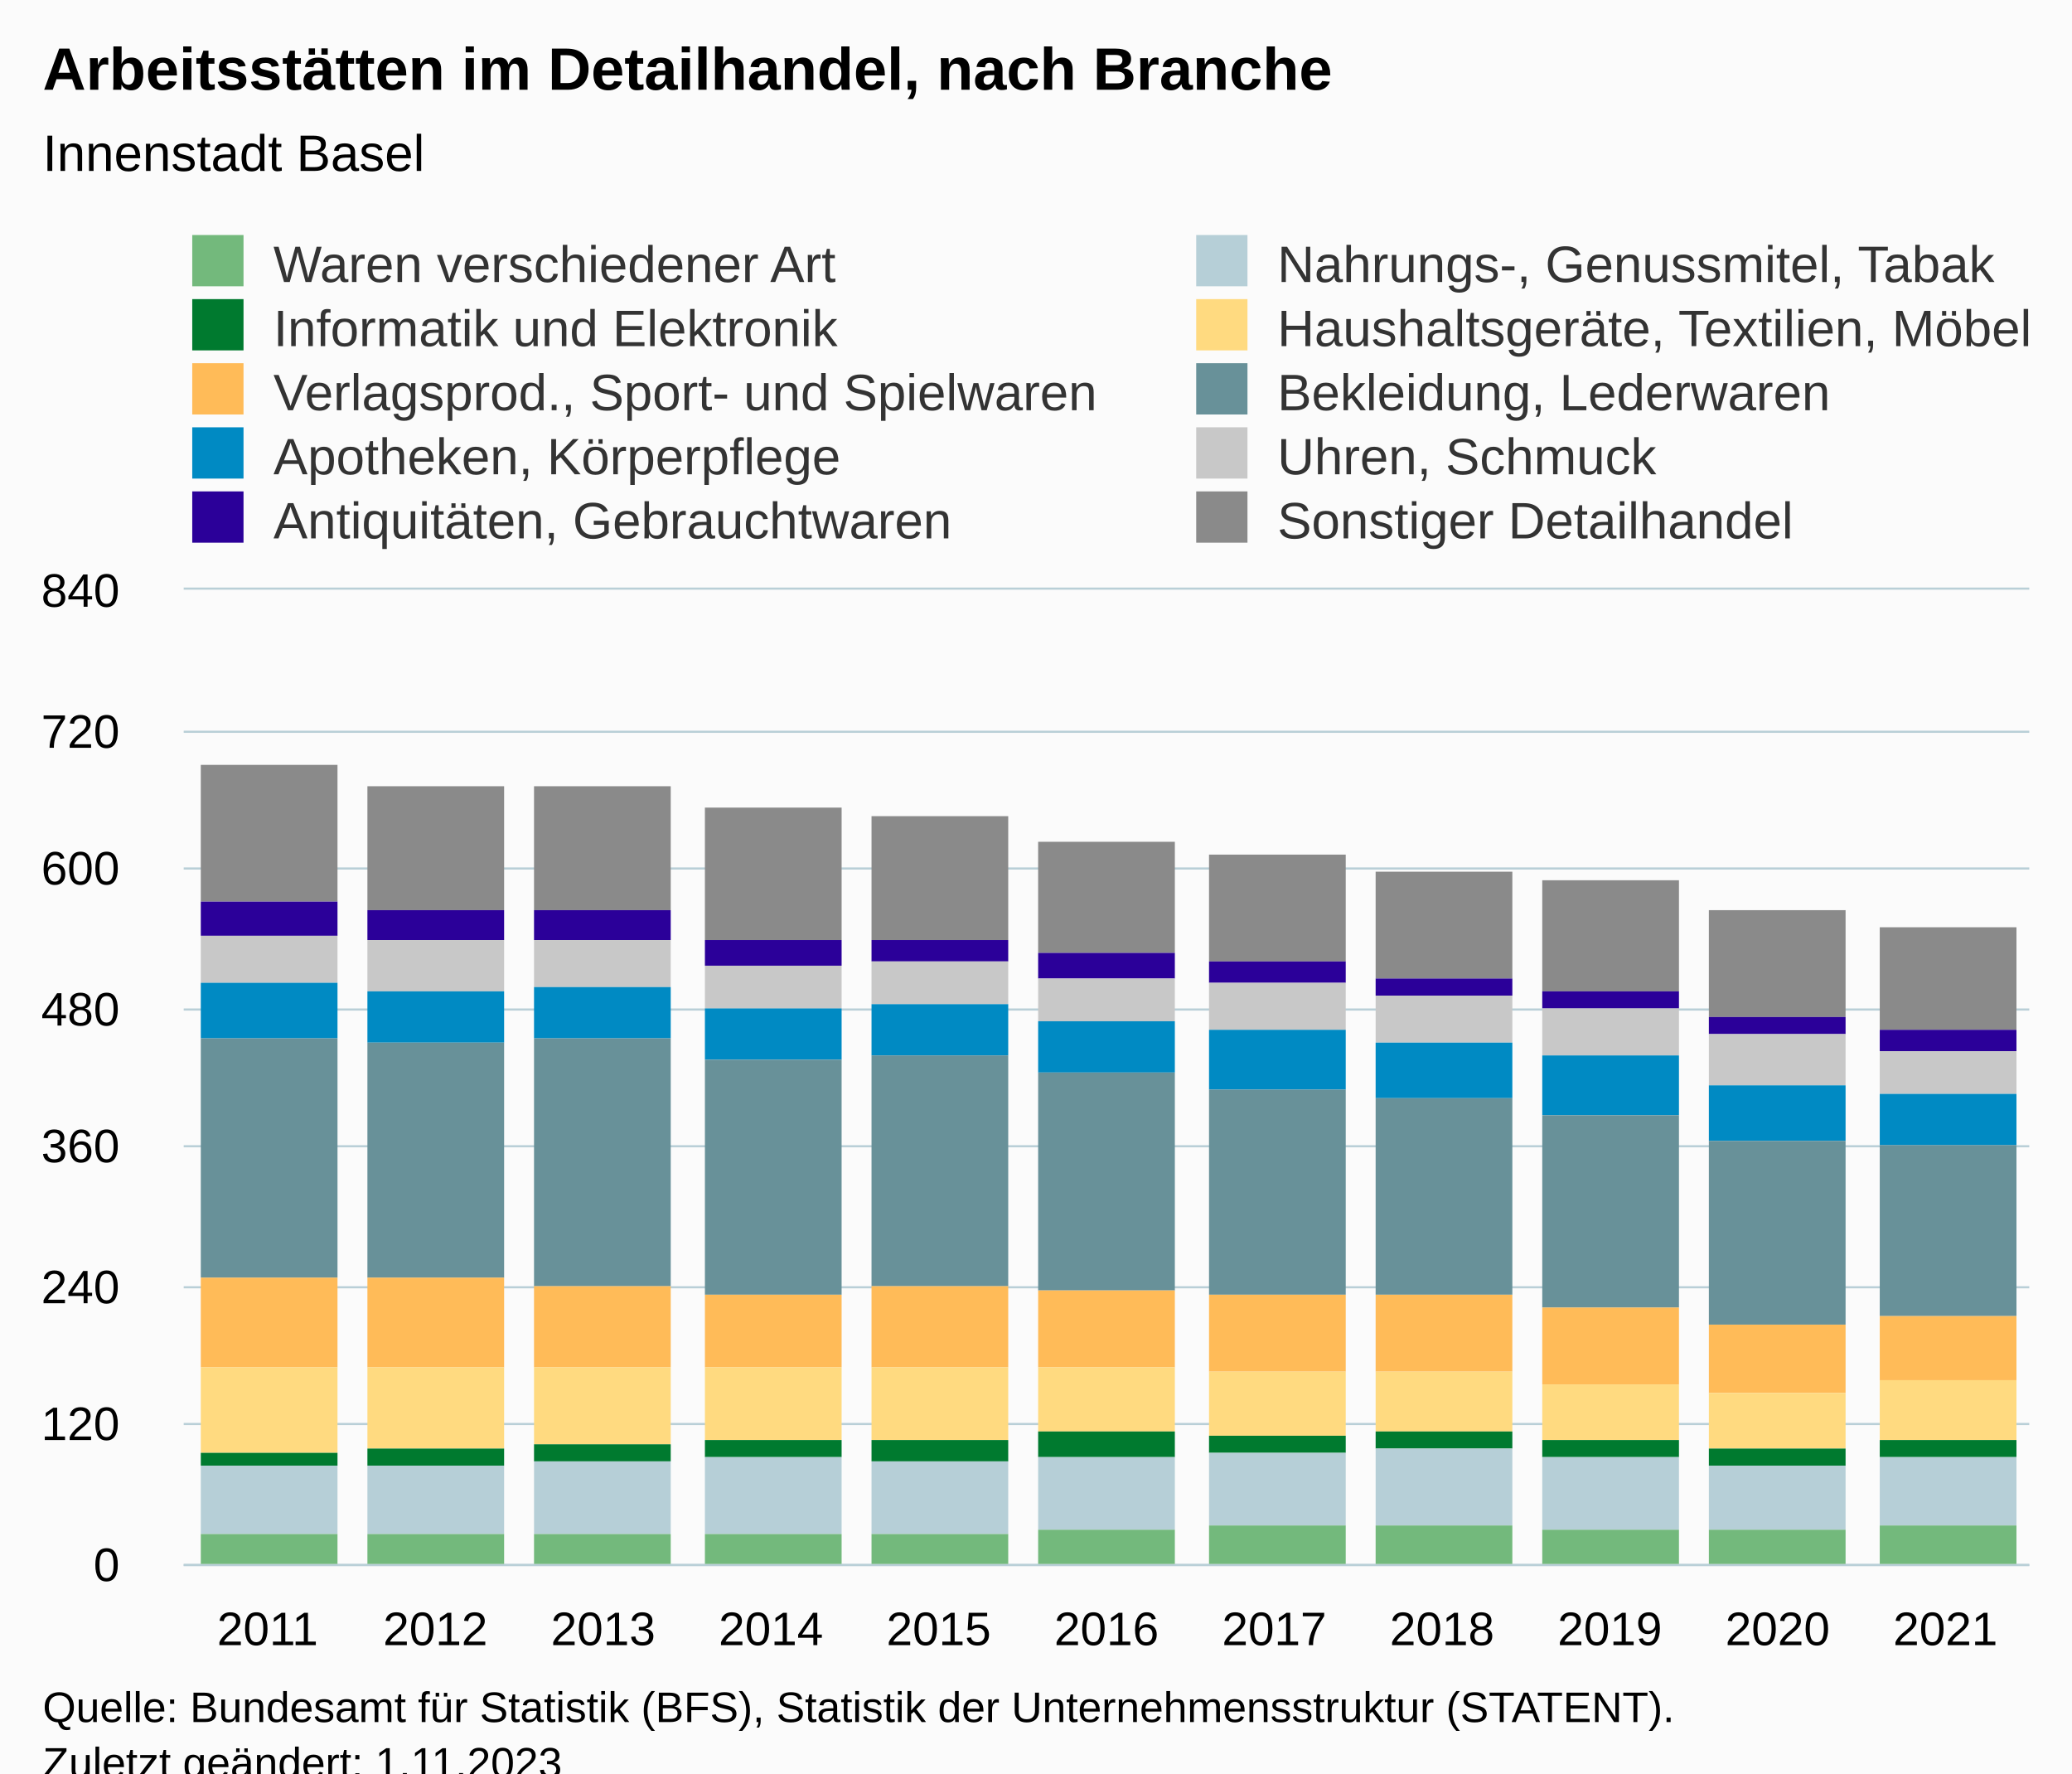
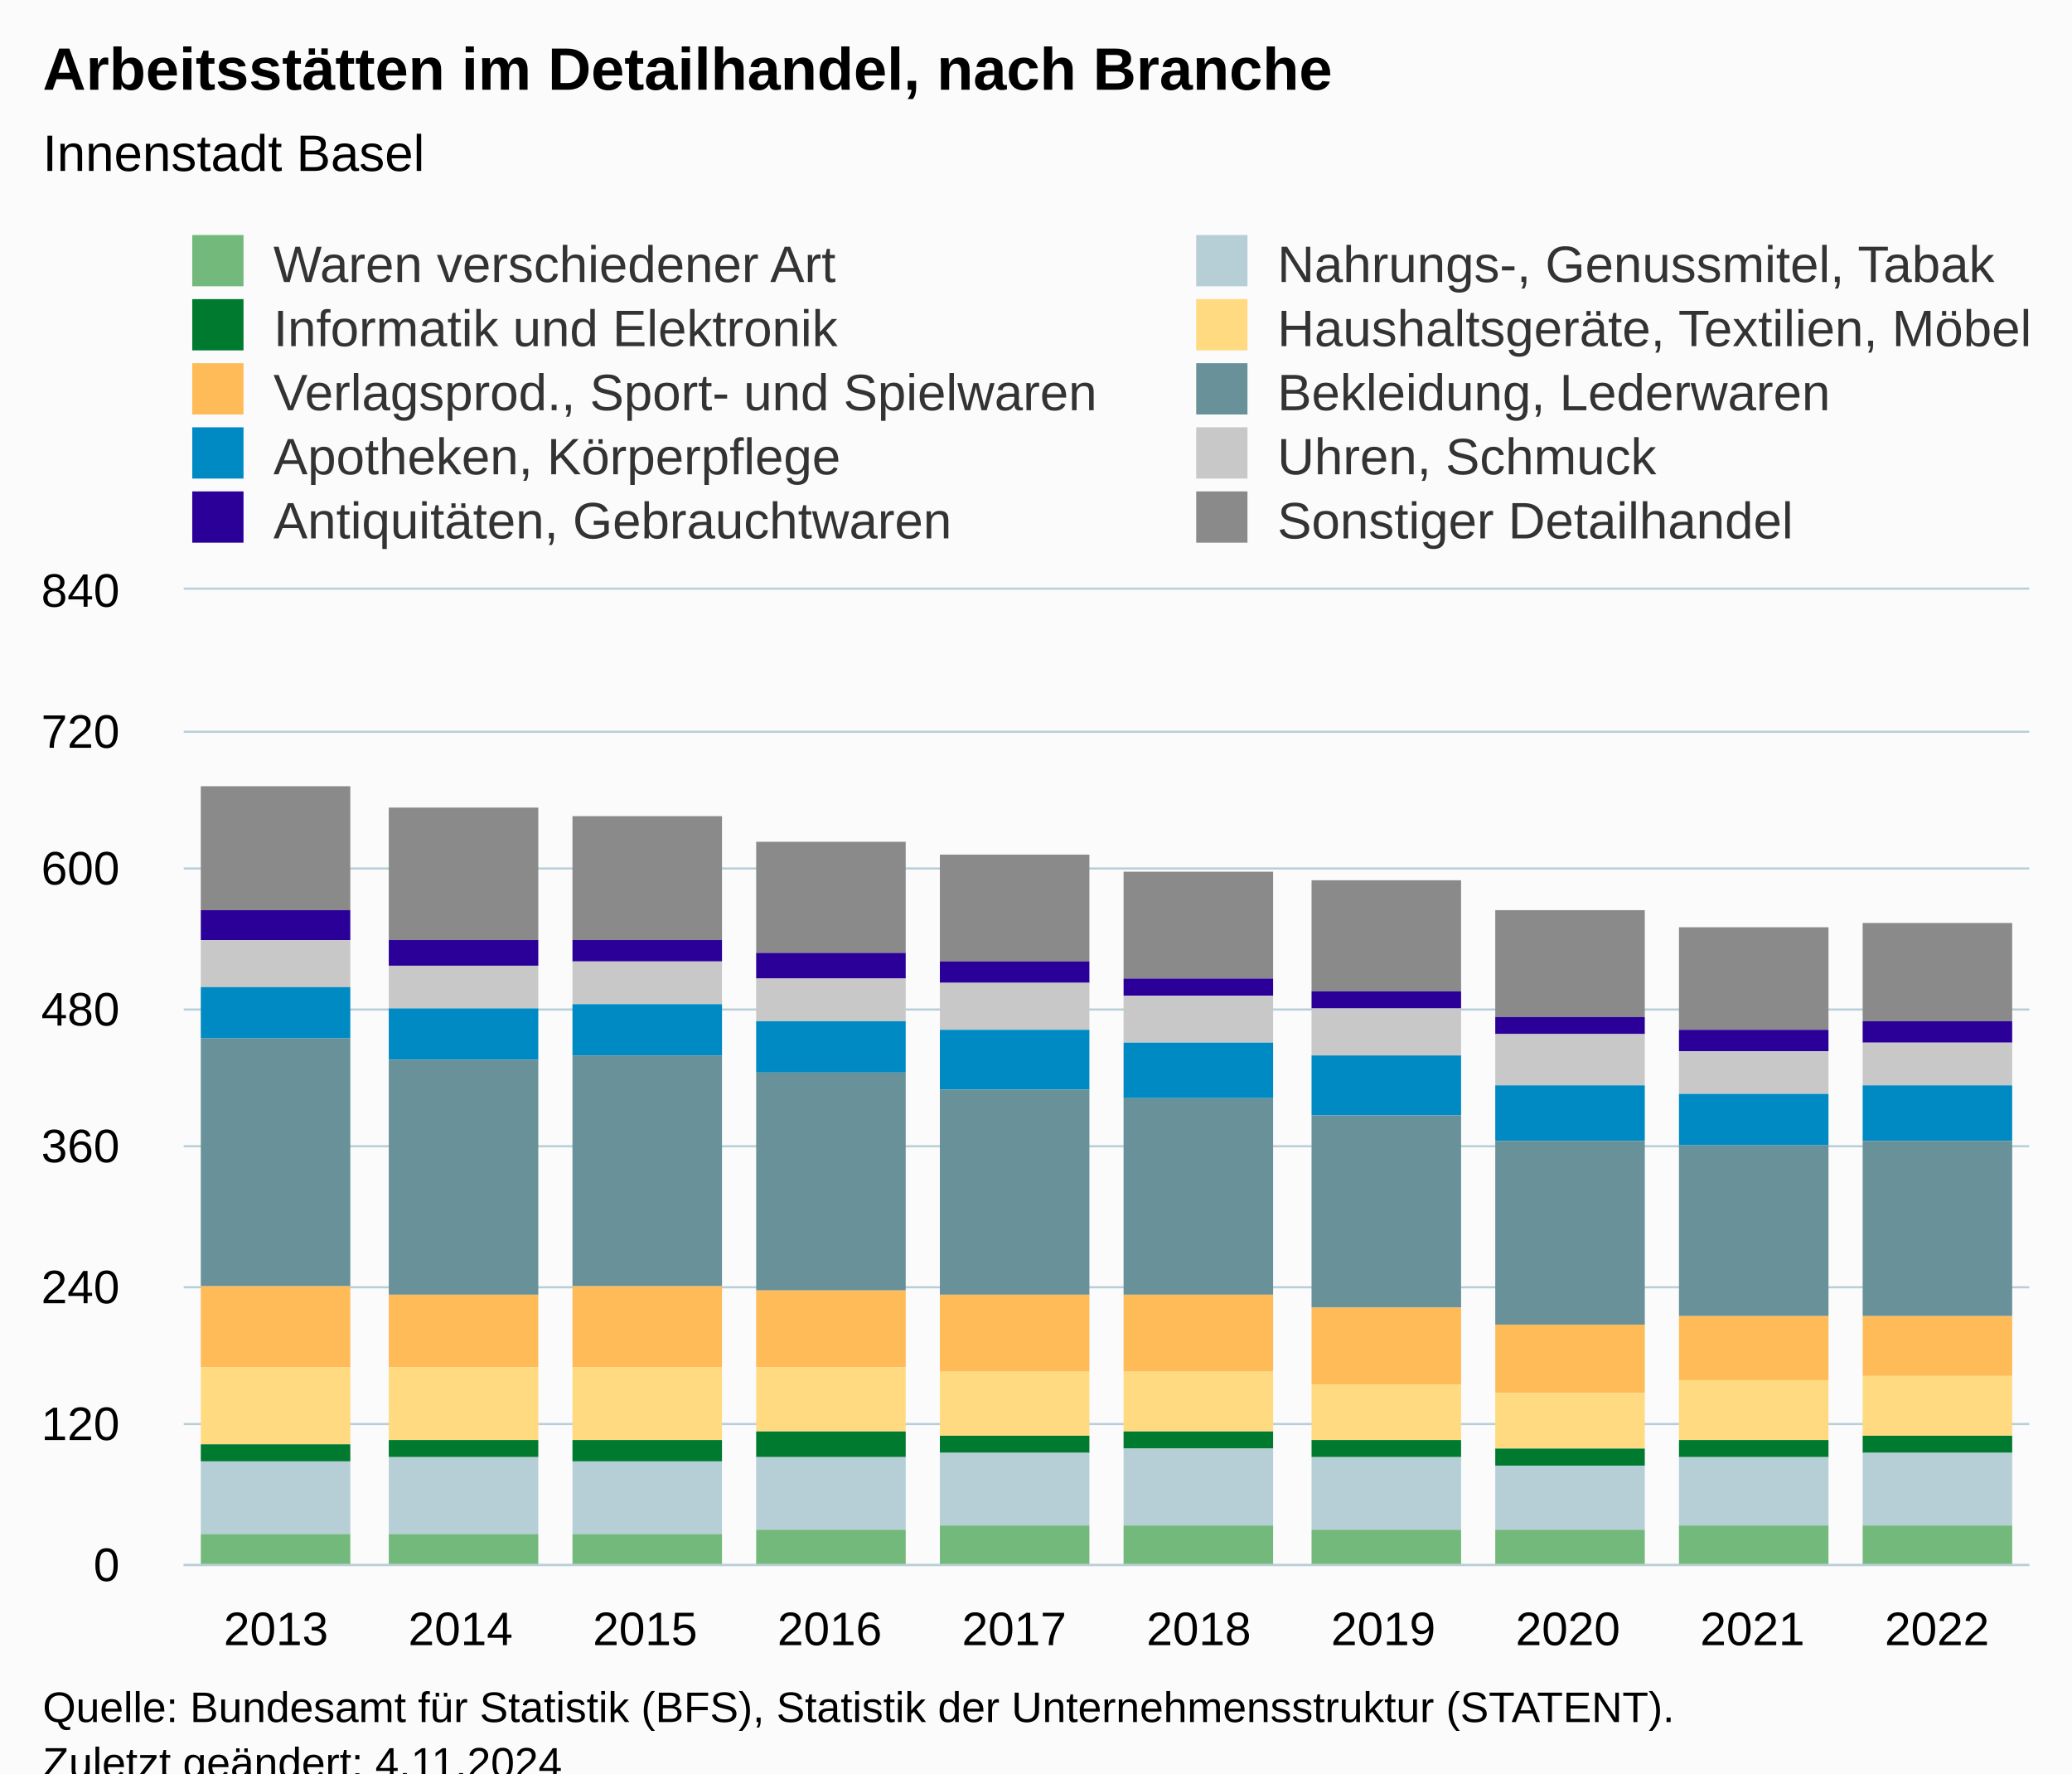
<svg xmlns="http://www.w3.org/2000/svg" version="1.1" class="highcharts-root" style="font-family:Arial;font-size:12px;" viewBox="0 0 485 415">
  <defs>
-     <clipPath id="highcharts-kdskl8y-117-">
+     <clipPath id="highcharts-s8k6xgd-107-">
      <rect x="0" y="0" width="432" height="228" fill="none" />
    </clipPath>
-     <clipPath id="highcharts-kdskl8y-129-">
+     <clipPath id="highcharts-s8k6xgd-118-">
      <rect x="0" y="0" width="432" height="228" fill="none" />
    </clipPath>
-     <clipPath id="highcharts-kdskl8y-229-">
+     <clipPath id="highcharts-s8k6xgd-209-">
      <rect x="43" y="138" width="432" height="228" fill="none" />
    </clipPath>
  </defs>
  <rect fill="#fbfbfb" class="highcharts-background" x="0" y="0" width="485" height="428" rx="0" ry="0" />
  <rect fill="none" class="highcharts-plot-background" x="43" y="138" width="432" height="228" />
  <g class="highcharts-pane-group" data-z-index="0" />
  <g class="highcharts-grid highcharts-xaxis-grid" data-z-index="1">
-     <path fill="none" data-z-index="1" class="highcharts-grid-line" d="M 81.5 138 L 81.5 366" opacity="1" />
-     <path fill="none" data-z-index="1" class="highcharts-grid-line" d="M 121.5 138 L 121.5 366" opacity="1" />
-     <path fill="none" data-z-index="1" class="highcharts-grid-line" d="M 160.5 138 L 160.5 366" opacity="1" />
-     <path fill="none" data-z-index="1" class="highcharts-grid-line" d="M 199.5 138 L 199.5 366" opacity="1" />
-     <path fill="none" data-z-index="1" class="highcharts-grid-line" d="M 238.5 138 L 238.5 366" opacity="1" />
-     <path fill="none" data-z-index="1" class="highcharts-grid-line" d="M 278.5 138 L 278.5 366" opacity="1" />
-     <path fill="none" data-z-index="1" class="highcharts-grid-line" d="M 317.5 138 L 317.5 366" opacity="1" />
-     <path fill="none" data-z-index="1" class="highcharts-grid-line" d="M 356.5 138 L 356.5 366" opacity="1" />
-     <path fill="none" data-z-index="1" class="highcharts-grid-line" d="M 395.5 138 L 395.5 366" opacity="1" />
-     <path fill="none" data-z-index="1" class="highcharts-grid-line" d="M 435.5 138 L 435.5 366" opacity="1" />
+     <path fill="none" data-z-index="1" class="highcharts-grid-line" d="M 85.5 138 L 85.5 366" opacity="1" />
+     <path fill="none" data-z-index="1" class="highcharts-grid-line" d="M 128.5 138 L 128.5 366" opacity="1" />
+     <path fill="none" data-z-index="1" class="highcharts-grid-line" d="M 172.5 138 L 172.5 366" opacity="1" />
+     <path fill="none" data-z-index="1" class="highcharts-grid-line" d="M 215.5 138 L 215.5 366" opacity="1" />
+     <path fill="none" data-z-index="1" class="highcharts-grid-line" d="M 258.5 138 L 258.5 366" opacity="1" />
+     <path fill="none" data-z-index="1" class="highcharts-grid-line" d="M 301.5 138 L 301.5 366" opacity="1" />
+     <path fill="none" data-z-index="1" class="highcharts-grid-line" d="M 344.5 138 L 344.5 366" opacity="1" />
+     <path fill="none" data-z-index="1" class="highcharts-grid-line" d="M 388.5 138 L 388.5 366" opacity="1" />
+     <path fill="none" data-z-index="1" class="highcharts-grid-line" d="M 431.5 138 L 431.5 366" opacity="1" />
    <path fill="none" data-z-index="1" class="highcharts-grid-line" d="M 474.5 138 L 474.5 366" opacity="1" />
    <path fill="none" data-z-index="1" class="highcharts-grid-line" d="M 42.5 138 L 42.5 366" opacity="1" />
  </g>
  <g class="highcharts-grid highcharts-yaxis-grid" data-z-index="1">
    <path fill="none" stroke="#B9CFD7" stroke-width="0.5" data-z-index="1" class="highcharts-grid-line" d="M 43 366.25 L 475 366.25" opacity="1" />
    <path fill="none" stroke="#B9CFD7" stroke-width="0.5" data-z-index="1" class="highcharts-grid-line" d="M 43 333.25 L 475 333.25" opacity="1" />
    <path fill="none" stroke="#B9CFD7" stroke-width="0.5" data-z-index="1" class="highcharts-grid-line" d="M 43 301.25 L 475 301.25" opacity="1" />
    <path fill="none" stroke="#B9CFD7" stroke-width="0.5" data-z-index="1" class="highcharts-grid-line" d="M 43 268.25 L 475 268.25" opacity="1" />
    <path fill="none" stroke="#B9CFD7" stroke-width="0.5" data-z-index="1" class="highcharts-grid-line" d="M 43 236.25 L 475 236.25" opacity="1" />
    <path fill="none" stroke="#B9CFD7" stroke-width="0.5" data-z-index="1" class="highcharts-grid-line" d="M 43 203.25 L 475 203.25" opacity="1" />
    <path fill="none" stroke="#B9CFD7" stroke-width="0.5" data-z-index="1" class="highcharts-grid-line" d="M 43 171.25 L 475 171.25" opacity="1" />
    <path fill="none" stroke="#B9CFD7" stroke-width="0.5" data-z-index="1" class="highcharts-grid-line" d="M 43 137.75 L 475 137.75" opacity="1" />
  </g>
  <rect fill="none" class="highcharts-plot-border" data-z-index="1" x="43" y="138" width="432" height="228" />
  <g class="highcharts-axis highcharts-xaxis" data-z-index="2">
    <path fill="none" class="highcharts-axis-line" stroke="#B9CFD7" stroke-width="0.5" data-z-index="7" d="M 43 366.25 L 475 366.25" />
  </g>
  <g class="highcharts-axis highcharts-yaxis" data-z-index="2">
    <path fill="none" class="highcharts-axis-line" data-z-index="7" d="M 43 138 L 43 366" />
  </g>
  <g class="highcharts-series-group" data-z-index="3">
-     <g class="highcharts-series highcharts-series-0 highcharts-column-series" data-z-index="0.1" opacity="1" transform="translate(43,138) scale(1 1)" clip-path="url(#highcharts-kdskl8y-129-)">
-       <rect x="4" y="41" width="32" height="32" fill="#8A8A8A" opacity="1" class="highcharts-point" />
-       <rect x="43" y="46" width="32" height="29" fill="#8A8A8A" opacity="1" class="highcharts-point" />
-       <rect x="82" y="46" width="32" height="29" fill="#8A8A8A" opacity="1" class="highcharts-point" />
-       <rect x="122" y="51" width="32" height="31" fill="#8A8A8A" opacity="1" class="highcharts-point" />
-       <rect x="161" y="53" width="32" height="29" fill="#8A8A8A" opacity="1" class="highcharts-point" />
-       <rect x="200" y="59" width="32" height="26" fill="#8A8A8A" opacity="1" class="highcharts-point" />
-       <rect x="240" y="62" width="32" height="25" fill="#8A8A8A" opacity="1" class="highcharts-point" />
-       <rect x="279" y="66" width="32" height="25" fill="#8A8A8A" opacity="1" class="highcharts-point" />
-       <rect x="318" y="68" width="32" height="26" fill="#8A8A8A" opacity="1" class="highcharts-point" />
-       <rect x="357" y="75" width="32" height="25" fill="#8A8A8A" opacity="1" class="highcharts-point" />
-       <rect x="397" y="79" width="32" height="24" fill="#8A8A8A" opacity="1" class="highcharts-point" />
+     <g class="highcharts-series highcharts-series-0 highcharts-column-series" data-z-index="0.1" opacity="1" transform="translate(43,138) scale(1 1)" clip-path="url(#highcharts-s8k6xgd-118-)">
+       <rect x="4" y="46" width="35" height="29" fill="#8A8A8A" opacity="1" class="highcharts-point" />
+       <rect x="48" y="51" width="35" height="31" fill="#8A8A8A" opacity="1" class="highcharts-point" />
+       <rect x="91" y="53" width="35" height="29" fill="#8A8A8A" opacity="1" class="highcharts-point" />
+       <rect x="134" y="59" width="35" height="26" fill="#8A8A8A" opacity="1" class="highcharts-point" />
+       <rect x="177" y="62" width="35" height="25" fill="#8A8A8A" opacity="1" class="highcharts-point" />
+       <rect x="220" y="66" width="35" height="25" fill="#8A8A8A" opacity="1" class="highcharts-point" />
+       <rect x="264" y="68" width="35" height="26" fill="#8A8A8A" opacity="1" class="highcharts-point" />
+       <rect x="307" y="75" width="35" height="25" fill="#8A8A8A" opacity="1" class="highcharts-point" />
+       <rect x="350" y="79" width="35" height="24" fill="#8A8A8A" opacity="1" class="highcharts-point" />
+       <rect x="393" y="78" width="35" height="23" fill="#8A8A8A" opacity="1" class="highcharts-point" />
    </g>
    <g class="highcharts-markers highcharts-series-0 highcharts-column-series" data-z-index="0.1" opacity="1" transform="translate(43,138) scale(1 1)" clip-path="none" />
-     <g class="highcharts-series highcharts-series-1 highcharts-column-series" data-z-index="0.1" opacity="1" transform="translate(43,138) scale(1 1)" clip-path="url(#highcharts-kdskl8y-129-)">
-       <rect x="4" y="73" width="32" height="8" fill="#2B0099" opacity="1" class="highcharts-point" />
-       <rect x="43" y="75" width="32" height="7" fill="#2B0099" opacity="1" class="highcharts-point" />
-       <rect x="82" y="75" width="32" height="7" fill="#2B0099" opacity="1" class="highcharts-point" />
-       <rect x="122" y="82" width="32" height="6" fill="#2B0099" opacity="1" class="highcharts-point" />
-       <rect x="161" y="82" width="32" height="5" fill="#2B0099" opacity="1" class="highcharts-point" />
-       <rect x="200" y="85" width="32" height="6" fill="#2B0099" opacity="1" class="highcharts-point" />
-       <rect x="240" y="87" width="32" height="5" fill="#2B0099" opacity="1" class="highcharts-point" />
-       <rect x="279" y="91" width="32" height="4" fill="#2B0099" opacity="1" class="highcharts-point" />
-       <rect x="318" y="94" width="32" height="4" fill="#2B0099" opacity="1" class="highcharts-point" />
-       <rect x="357" y="100" width="32" height="4" fill="#2B0099" opacity="1" class="highcharts-point" />
-       <rect x="397" y="103" width="32" height="5" fill="#2B0099" opacity="1" class="highcharts-point" />
+     <g class="highcharts-series highcharts-series-1 highcharts-column-series" data-z-index="0.1" opacity="1" transform="translate(43,138) scale(1 1)" clip-path="url(#highcharts-s8k6xgd-118-)">
+       <rect x="4" y="75" width="35" height="7" fill="#2B0099" opacity="1" class="highcharts-point" />
+       <rect x="48" y="82" width="35" height="6" fill="#2B0099" opacity="1" class="highcharts-point" />
+       <rect x="91" y="82" width="35" height="5" fill="#2B0099" opacity="1" class="highcharts-point" />
+       <rect x="134" y="85" width="35" height="6" fill="#2B0099" opacity="1" class="highcharts-point" />
+       <rect x="177" y="87" width="35" height="5" fill="#2B0099" opacity="1" class="highcharts-point" />
+       <rect x="220" y="91" width="35" height="4" fill="#2B0099" opacity="1" class="highcharts-point" />
+       <rect x="264" y="94" width="35" height="4" fill="#2B0099" opacity="1" class="highcharts-point" />
+       <rect x="307" y="100" width="35" height="4" fill="#2B0099" opacity="1" class="highcharts-point" />
+       <rect x="350" y="103" width="35" height="5" fill="#2B0099" opacity="1" class="highcharts-point" />
+       <rect x="393" y="101" width="35" height="5" fill="#2B0099" opacity="1" class="highcharts-point" />
    </g>
    <g class="highcharts-markers highcharts-series-1 highcharts-column-series" data-z-index="0.1" opacity="1" transform="translate(43,138) scale(1 1)" clip-path="none" />
-     <g class="highcharts-series highcharts-series-2 highcharts-column-series" data-z-index="0.1" opacity="1" transform="translate(43,138) scale(1 1)" clip-path="url(#highcharts-kdskl8y-129-)">
-       <rect x="4" y="81" width="32" height="11" fill="#C8C8C8" opacity="1" class="highcharts-point" />
-       <rect x="43" y="82" width="32" height="12" fill="#C8C8C8" opacity="1" class="highcharts-point" />
-       <rect x="82" y="82" width="32" height="11" fill="#C8C8C8" opacity="1" class="highcharts-point" />
-       <rect x="122" y="88" width="32" height="10" fill="#C8C8C8" opacity="1" class="highcharts-point" />
-       <rect x="161" y="87" width="32" height="10" fill="#C8C8C8" opacity="1" class="highcharts-point" />
-       <rect x="200" y="91" width="32" height="10" fill="#C8C8C8" opacity="1" class="highcharts-point" />
-       <rect x="240" y="92" width="32" height="11" fill="#C8C8C8" opacity="1" class="highcharts-point" />
-       <rect x="279" y="95" width="32" height="11" fill="#C8C8C8" opacity="1" class="highcharts-point" />
-       <rect x="318" y="98" width="32" height="11" fill="#C8C8C8" opacity="1" class="highcharts-point" />
-       <rect x="357" y="104" width="32" height="12" fill="#C8C8C8" opacity="1" class="highcharts-point" />
-       <rect x="397" y="108" width="32" height="10" fill="#C8C8C8" opacity="1" class="highcharts-point" />
+     <g class="highcharts-series highcharts-series-2 highcharts-column-series" data-z-index="0.1" opacity="1" transform="translate(43,138) scale(1 1)" clip-path="url(#highcharts-s8k6xgd-118-)">
+       <rect x="4" y="82" width="35" height="11" fill="#C8C8C8" opacity="1" class="highcharts-point" />
+       <rect x="48" y="88" width="35" height="10" fill="#C8C8C8" opacity="1" class="highcharts-point" />
+       <rect x="91" y="87" width="35" height="10" fill="#C8C8C8" opacity="1" class="highcharts-point" />
+       <rect x="134" y="91" width="35" height="10" fill="#C8C8C8" opacity="1" class="highcharts-point" />
+       <rect x="177" y="92" width="35" height="11" fill="#C8C8C8" opacity="1" class="highcharts-point" />
+       <rect x="220" y="95" width="35" height="11" fill="#C8C8C8" opacity="1" class="highcharts-point" />
+       <rect x="264" y="98" width="35" height="11" fill="#C8C8C8" opacity="1" class="highcharts-point" />
+       <rect x="307" y="104" width="35" height="12" fill="#C8C8C8" opacity="1" class="highcharts-point" />
+       <rect x="350" y="108" width="35" height="10" fill="#C8C8C8" opacity="1" class="highcharts-point" />
+       <rect x="393" y="106" width="35" height="10" fill="#C8C8C8" opacity="1" class="highcharts-point" />
    </g>
    <g class="highcharts-markers highcharts-series-2 highcharts-column-series" data-z-index="0.1" opacity="1" transform="translate(43,138) scale(1 1)" clip-path="none" />
-     <g class="highcharts-series highcharts-series-3 highcharts-column-series" data-z-index="0.1" opacity="1" transform="translate(43,138) scale(1 1)" clip-path="url(#highcharts-kdskl8y-129-)">
-       <rect x="4" y="92" width="32" height="13" fill="#008AC3" opacity="1" class="highcharts-point" />
-       <rect x="43" y="94" width="32" height="12" fill="#008AC3" opacity="1" class="highcharts-point" />
-       <rect x="82" y="93" width="32" height="12" fill="#008AC3" opacity="1" class="highcharts-point" />
-       <rect x="122" y="98" width="32" height="12" fill="#008AC3" opacity="1" class="highcharts-point" />
-       <rect x="161" y="97" width="32" height="12" fill="#008AC3" opacity="1" class="highcharts-point" />
-       <rect x="200" y="101" width="32" height="12" fill="#008AC3" opacity="1" class="highcharts-point" />
-       <rect x="240" y="103" width="32" height="14" fill="#008AC3" opacity="1" class="highcharts-point" />
-       <rect x="279" y="106" width="32" height="13" fill="#008AC3" opacity="1" class="highcharts-point" />
-       <rect x="318" y="109" width="32" height="14" fill="#008AC3" opacity="1" class="highcharts-point" />
-       <rect x="357" y="116" width="32" height="13" fill="#008AC3" opacity="1" class="highcharts-point" />
-       <rect x="397" y="118" width="32" height="12" fill="#008AC3" opacity="1" class="highcharts-point" />
+     <g class="highcharts-series highcharts-series-3 highcharts-column-series" data-z-index="0.1" opacity="1" transform="translate(43,138) scale(1 1)" clip-path="url(#highcharts-s8k6xgd-118-)">
+       <rect x="4" y="93" width="35" height="12" fill="#008AC3" opacity="1" class="highcharts-point" />
+       <rect x="48" y="98" width="35" height="12" fill="#008AC3" opacity="1" class="highcharts-point" />
+       <rect x="91" y="97" width="35" height="12" fill="#008AC3" opacity="1" class="highcharts-point" />
+       <rect x="134" y="101" width="35" height="12" fill="#008AC3" opacity="1" class="highcharts-point" />
+       <rect x="177" y="103" width="35" height="14" fill="#008AC3" opacity="1" class="highcharts-point" />
+       <rect x="220" y="106" width="35" height="13" fill="#008AC3" opacity="1" class="highcharts-point" />
+       <rect x="264" y="109" width="35" height="14" fill="#008AC3" opacity="1" class="highcharts-point" />
+       <rect x="307" y="116" width="35" height="13" fill="#008AC3" opacity="1" class="highcharts-point" />
+       <rect x="350" y="118" width="35" height="12" fill="#008AC3" opacity="1" class="highcharts-point" />
+       <rect x="393" y="116" width="35" height="13" fill="#008AC3" opacity="1" class="highcharts-point" />
    </g>
    <g class="highcharts-markers highcharts-series-3 highcharts-column-series" data-z-index="0.1" opacity="1" transform="translate(43,138) scale(1 1)" clip-path="none" />
-     <g class="highcharts-series highcharts-series-4 highcharts-column-series" data-z-index="0.1" opacity="1" transform="translate(43,138) scale(1 1)" clip-path="url(#highcharts-kdskl8y-129-)">
-       <rect x="4" y="105" width="32" height="56" fill="#689199" opacity="1" class="highcharts-point" />
-       <rect x="43" y="106" width="32" height="55" fill="#689199" opacity="1" class="highcharts-point" />
-       <rect x="82" y="105" width="32" height="58" fill="#689199" opacity="1" class="highcharts-point" />
-       <rect x="122" y="110" width="32" height="55" fill="#689199" opacity="1" class="highcharts-point" />
-       <rect x="161" y="109" width="32" height="54" fill="#689199" opacity="1" class="highcharts-point" />
-       <rect x="200" y="113" width="32" height="51" fill="#689199" opacity="1" class="highcharts-point" />
-       <rect x="240" y="117" width="32" height="48" fill="#689199" opacity="1" class="highcharts-point" />
-       <rect x="279" y="119" width="32" height="46" fill="#689199" opacity="1" class="highcharts-point" />
-       <rect x="318" y="123" width="32" height="45" fill="#689199" opacity="1" class="highcharts-point" />
-       <rect x="357" y="129" width="32" height="43" fill="#689199" opacity="1" class="highcharts-point" />
-       <rect x="397" y="130" width="32" height="40" fill="#689199" opacity="1" class="highcharts-point" />
+     <g class="highcharts-series highcharts-series-4 highcharts-column-series" data-z-index="0.1" opacity="1" transform="translate(43,138) scale(1 1)" clip-path="url(#highcharts-s8k6xgd-118-)">
+       <rect x="4" y="105" width="35" height="58" fill="#689199" opacity="1" class="highcharts-point" />
+       <rect x="48" y="110" width="35" height="55" fill="#689199" opacity="1" class="highcharts-point" />
+       <rect x="91" y="109" width="35" height="54" fill="#689199" opacity="1" class="highcharts-point" />
+       <rect x="134" y="113" width="35" height="51" fill="#689199" opacity="1" class="highcharts-point" />
+       <rect x="177" y="117" width="35" height="48" fill="#689199" opacity="1" class="highcharts-point" />
+       <rect x="220" y="119" width="35" height="46" fill="#689199" opacity="1" class="highcharts-point" />
+       <rect x="264" y="123" width="35" height="45" fill="#689199" opacity="1" class="highcharts-point" />
+       <rect x="307" y="129" width="35" height="43" fill="#689199" opacity="1" class="highcharts-point" />
+       <rect x="350" y="130" width="35" height="40" fill="#689199" opacity="1" class="highcharts-point" />
+       <rect x="393" y="129" width="35" height="41" fill="#689199" opacity="1" class="highcharts-point" />
    </g>
    <g class="highcharts-markers highcharts-series-4 highcharts-column-series" data-z-index="0.1" opacity="1" transform="translate(43,138) scale(1 1)" clip-path="none" />
-     <g class="highcharts-series highcharts-series-5 highcharts-column-series" data-z-index="0.1" opacity="1" transform="translate(43,138) scale(1 1)" clip-path="url(#highcharts-kdskl8y-129-)">
-       <rect x="4" y="161" width="32" height="21" fill="#FFBB58" opacity="1" class="highcharts-point" />
-       <rect x="43" y="161" width="32" height="21" fill="#FFBB58" opacity="1" class="highcharts-point" />
-       <rect x="82" y="163" width="32" height="19" fill="#FFBB58" opacity="1" class="highcharts-point" />
-       <rect x="122" y="165" width="32" height="17" fill="#FFBB58" opacity="1" class="highcharts-point" />
-       <rect x="161" y="163" width="32" height="19" fill="#FFBB58" opacity="1" class="highcharts-point" />
-       <rect x="200" y="164" width="32" height="18" fill="#FFBB58" opacity="1" class="highcharts-point" />
-       <rect x="240" y="165" width="32" height="18" fill="#FFBB58" opacity="1" class="highcharts-point" />
-       <rect x="279" y="165" width="32" height="18" fill="#FFBB58" opacity="1" class="highcharts-point" />
-       <rect x="318" y="168" width="32" height="18" fill="#FFBB58" opacity="1" class="highcharts-point" />
-       <rect x="357" y="172" width="32" height="16" fill="#FFBB58" opacity="1" class="highcharts-point" />
-       <rect x="397" y="170" width="32" height="15" fill="#FFBB58" opacity="1" class="highcharts-point" />
+     <g class="highcharts-series highcharts-series-5 highcharts-column-series" data-z-index="0.1" opacity="1" transform="translate(43,138) scale(1 1)" clip-path="url(#highcharts-s8k6xgd-118-)">
+       <rect x="4" y="163" width="35" height="19" fill="#FFBB58" opacity="1" class="highcharts-point" />
+       <rect x="48" y="165" width="35" height="17" fill="#FFBB58" opacity="1" class="highcharts-point" />
+       <rect x="91" y="163" width="35" height="19" fill="#FFBB58" opacity="1" class="highcharts-point" />
+       <rect x="134" y="164" width="35" height="18" fill="#FFBB58" opacity="1" class="highcharts-point" />
+       <rect x="177" y="165" width="35" height="18" fill="#FFBB58" opacity="1" class="highcharts-point" />
+       <rect x="220" y="165" width="35" height="18" fill="#FFBB58" opacity="1" class="highcharts-point" />
+       <rect x="264" y="168" width="35" height="18" fill="#FFBB58" opacity="1" class="highcharts-point" />
+       <rect x="307" y="172" width="35" height="16" fill="#FFBB58" opacity="1" class="highcharts-point" />
+       <rect x="350" y="170" width="35" height="15" fill="#FFBB58" opacity="1" class="highcharts-point" />
+       <rect x="393" y="170" width="35" height="14" fill="#FFBB58" opacity="1" class="highcharts-point" />
    </g>
    <g class="highcharts-markers highcharts-series-5 highcharts-column-series" data-z-index="0.1" opacity="1" transform="translate(43,138) scale(1 1)" clip-path="none" />
-     <g class="highcharts-series highcharts-series-6 highcharts-column-series" data-z-index="0.1" opacity="1" transform="translate(43,138) scale(1 1)" clip-path="url(#highcharts-kdskl8y-129-)">
-       <rect x="4" y="182" width="32" height="20" fill="#FFDA80" opacity="1" class="highcharts-point" />
-       <rect x="43" y="182" width="32" height="19" fill="#FFDA80" opacity="1" class="highcharts-point" />
-       <rect x="82" y="182" width="32" height="18" fill="#FFDA80" opacity="1" class="highcharts-point" />
-       <rect x="122" y="182" width="32" height="17" fill="#FFDA80" opacity="1" class="highcharts-point" />
-       <rect x="161" y="182" width="32" height="17" fill="#FFDA80" opacity="1" class="highcharts-point" />
-       <rect x="200" y="182" width="32" height="15" fill="#FFDA80" opacity="1" class="highcharts-point" />
-       <rect x="240" y="183" width="32" height="15" fill="#FFDA80" opacity="1" class="highcharts-point" />
-       <rect x="279" y="183" width="32" height="14" fill="#FFDA80" opacity="1" class="highcharts-point" />
-       <rect x="318" y="186" width="32" height="13" fill="#FFDA80" opacity="1" class="highcharts-point" />
-       <rect x="357" y="188" width="32" height="13" fill="#FFDA80" opacity="1" class="highcharts-point" />
-       <rect x="397" y="185" width="32" height="14" fill="#FFDA80" opacity="1" class="highcharts-point" />
+     <g class="highcharts-series highcharts-series-6 highcharts-column-series" data-z-index="0.1" opacity="1" transform="translate(43,138) scale(1 1)" clip-path="url(#highcharts-s8k6xgd-118-)">
+       <rect x="4" y="182" width="35" height="18" fill="#FFDA80" opacity="1" class="highcharts-point" />
+       <rect x="48" y="182" width="35" height="17" fill="#FFDA80" opacity="1" class="highcharts-point" />
+       <rect x="91" y="182" width="35" height="17" fill="#FFDA80" opacity="1" class="highcharts-point" />
+       <rect x="134" y="182" width="35" height="15" fill="#FFDA80" opacity="1" class="highcharts-point" />
+       <rect x="177" y="183" width="35" height="15" fill="#FFDA80" opacity="1" class="highcharts-point" />
+       <rect x="220" y="183" width="35" height="14" fill="#FFDA80" opacity="1" class="highcharts-point" />
+       <rect x="264" y="186" width="35" height="13" fill="#FFDA80" opacity="1" class="highcharts-point" />
+       <rect x="307" y="188" width="35" height="13" fill="#FFDA80" opacity="1" class="highcharts-point" />
+       <rect x="350" y="185" width="35" height="14" fill="#FFDA80" opacity="1" class="highcharts-point" />
+       <rect x="393" y="184" width="35" height="14" fill="#FFDA80" opacity="1" class="highcharts-point" />
    </g>
    <g class="highcharts-markers highcharts-series-6 highcharts-column-series" data-z-index="0.1" opacity="1" transform="translate(43,138) scale(1 1)" clip-path="none" />
-     <g class="highcharts-series highcharts-series-7 highcharts-column-series" data-z-index="0.1" opacity="1" transform="translate(43,138) scale(1 1)" clip-path="url(#highcharts-kdskl8y-129-)">
-       <rect x="4" y="202" width="32" height="3" fill="#007A2F" opacity="1" class="highcharts-point" />
-       <rect x="43" y="201" width="32" height="4" fill="#007A2F" opacity="1" class="highcharts-point" />
-       <rect x="82" y="200" width="32" height="4" fill="#007A2F" opacity="1" class="highcharts-point" />
-       <rect x="122" y="199" width="32" height="4" fill="#007A2F" opacity="1" class="highcharts-point" />
-       <rect x="161" y="199" width="32" height="5" fill="#007A2F" opacity="1" class="highcharts-point" />
-       <rect x="200" y="197" width="32" height="6" fill="#007A2F" opacity="1" class="highcharts-point" />
-       <rect x="240" y="198" width="32" height="4" fill="#007A2F" opacity="1" class="highcharts-point" />
-       <rect x="279" y="197" width="32" height="4" fill="#007A2F" opacity="1" class="highcharts-point" />
-       <rect x="318" y="199" width="32" height="4" fill="#007A2F" opacity="1" class="highcharts-point" />
-       <rect x="357" y="201" width="32" height="4" fill="#007A2F" opacity="1" class="highcharts-point" />
-       <rect x="397" y="199" width="32" height="4" fill="#007A2F" opacity="1" class="highcharts-point" />
+     <g class="highcharts-series highcharts-series-7 highcharts-column-series" data-z-index="0.1" opacity="1" transform="translate(43,138) scale(1 1)" clip-path="url(#highcharts-s8k6xgd-118-)">
+       <rect x="4" y="200" width="35" height="4" fill="#007A2F" opacity="1" class="highcharts-point" />
+       <rect x="48" y="199" width="35" height="4" fill="#007A2F" opacity="1" class="highcharts-point" />
+       <rect x="91" y="199" width="35" height="5" fill="#007A2F" opacity="1" class="highcharts-point" />
+       <rect x="134" y="197" width="35" height="6" fill="#007A2F" opacity="1" class="highcharts-point" />
+       <rect x="177" y="198" width="35" height="4" fill="#007A2F" opacity="1" class="highcharts-point" />
+       <rect x="220" y="197" width="35" height="4" fill="#007A2F" opacity="1" class="highcharts-point" />
+       <rect x="264" y="199" width="35" height="4" fill="#007A2F" opacity="1" class="highcharts-point" />
+       <rect x="307" y="201" width="35" height="4" fill="#007A2F" opacity="1" class="highcharts-point" />
+       <rect x="350" y="199" width="35" height="4" fill="#007A2F" opacity="1" class="highcharts-point" />
+       <rect x="393" y="198" width="35" height="4" fill="#007A2F" opacity="1" class="highcharts-point" />
    </g>
    <g class="highcharts-markers highcharts-series-7 highcharts-column-series" data-z-index="0.1" opacity="1" transform="translate(43,138) scale(1 1)" clip-path="none" />
-     <g class="highcharts-series highcharts-series-8 highcharts-column-series" data-z-index="0.1" opacity="1" transform="translate(43,138) scale(1 1)" clip-path="url(#highcharts-kdskl8y-129-)">
-       <rect x="4" y="205" width="32" height="16" fill="#B6CFD7" opacity="1" class="highcharts-point" />
-       <rect x="43" y="205" width="32" height="16" fill="#B6CFD7" opacity="1" class="highcharts-point" />
-       <rect x="82" y="204" width="32" height="17" fill="#B6CFD7" opacity="1" class="highcharts-point" />
-       <rect x="122" y="203" width="32" height="18" fill="#B6CFD7" opacity="1" class="highcharts-point" />
-       <rect x="161" y="204" width="32" height="17" fill="#B6CFD7" opacity="1" class="highcharts-point" />
-       <rect x="200" y="203" width="32" height="17" fill="#B6CFD7" opacity="1" class="highcharts-point" />
-       <rect x="240" y="202" width="32" height="17" fill="#B6CFD7" opacity="1" class="highcharts-point" />
-       <rect x="279" y="201" width="32" height="18" fill="#B6CFD7" opacity="1" class="highcharts-point" />
-       <rect x="318" y="203" width="32" height="17" fill="#B6CFD7" opacity="1" class="highcharts-point" />
-       <rect x="357" y="205" width="32" height="15" fill="#B6CFD7" opacity="1" class="highcharts-point" />
-       <rect x="397" y="203" width="32" height="16" fill="#B6CFD7" opacity="1" class="highcharts-point" />
+     <g class="highcharts-series highcharts-series-8 highcharts-column-series" data-z-index="0.1" opacity="1" transform="translate(43,138) scale(1 1)" clip-path="url(#highcharts-s8k6xgd-118-)">
+       <rect x="4" y="204" width="35" height="17" fill="#B6CFD7" opacity="1" class="highcharts-point" />
+       <rect x="48" y="203" width="35" height="18" fill="#B6CFD7" opacity="1" class="highcharts-point" />
+       <rect x="91" y="204" width="35" height="17" fill="#B6CFD7" opacity="1" class="highcharts-point" />
+       <rect x="134" y="203" width="35" height="17" fill="#B6CFD7" opacity="1" class="highcharts-point" />
+       <rect x="177" y="202" width="35" height="17" fill="#B6CFD7" opacity="1" class="highcharts-point" />
+       <rect x="220" y="201" width="35" height="18" fill="#B6CFD7" opacity="1" class="highcharts-point" />
+       <rect x="264" y="203" width="35" height="17" fill="#B6CFD7" opacity="1" class="highcharts-point" />
+       <rect x="307" y="205" width="35" height="15" fill="#B6CFD7" opacity="1" class="highcharts-point" />
+       <rect x="350" y="203" width="35" height="16" fill="#B6CFD7" opacity="1" class="highcharts-point" />
+       <rect x="393" y="202" width="35" height="17" fill="#B6CFD7" opacity="1" class="highcharts-point" />
    </g>
    <g class="highcharts-markers highcharts-series-8 highcharts-column-series" data-z-index="0.1" opacity="1" transform="translate(43,138) scale(1 1)" clip-path="none" />
-     <g class="highcharts-series highcharts-series-9 highcharts-column-series" data-z-index="0.1" opacity="1" transform="translate(43,138) scale(1 1)" clip-path="url(#highcharts-kdskl8y-129-)">
-       <rect x="4" y="221" width="32" height="8" fill="#73B97C" opacity="1" class="highcharts-point" />
-       <rect x="43" y="221" width="32" height="8" fill="#73B97C" opacity="1" class="highcharts-point" />
-       <rect x="82" y="221" width="32" height="8" fill="#73B97C" opacity="1" class="highcharts-point" />
-       <rect x="122" y="221" width="32" height="8" fill="#73B97C" opacity="1" class="highcharts-point" />
-       <rect x="161" y="221" width="32" height="8" fill="#73B97C" opacity="1" class="highcharts-point" />
-       <rect x="200" y="220" width="32" height="9" fill="#73B97C" opacity="1" class="highcharts-point" />
-       <rect x="240" y="219" width="32" height="10" fill="#73B97C" opacity="1" class="highcharts-point" />
-       <rect x="279" y="219" width="32" height="10" fill="#73B97C" opacity="1" class="highcharts-point" />
-       <rect x="318" y="220" width="32" height="9" fill="#73B97C" opacity="1" class="highcharts-point" />
-       <rect x="357" y="220" width="32" height="9" fill="#73B97C" opacity="1" class="highcharts-point" />
-       <rect x="397" y="219" width="32" height="10" fill="#73B97C" opacity="1" class="highcharts-point" />
+     <g class="highcharts-series highcharts-series-9 highcharts-column-series" data-z-index="0.1" opacity="1" transform="translate(43,138) scale(1 1)" clip-path="url(#highcharts-s8k6xgd-118-)">
+       <rect x="4" y="221" width="35" height="8" fill="#73B97C" opacity="1" class="highcharts-point" />
+       <rect x="48" y="221" width="35" height="8" fill="#73B97C" opacity="1" class="highcharts-point" />
+       <rect x="91" y="221" width="35" height="8" fill="#73B97C" opacity="1" class="highcharts-point" />
+       <rect x="134" y="220" width="35" height="9" fill="#73B97C" opacity="1" class="highcharts-point" />
+       <rect x="177" y="219" width="35" height="10" fill="#73B97C" opacity="1" class="highcharts-point" />
+       <rect x="220" y="219" width="35" height="10" fill="#73B97C" opacity="1" class="highcharts-point" />
+       <rect x="264" y="220" width="35" height="9" fill="#73B97C" opacity="1" class="highcharts-point" />
+       <rect x="307" y="220" width="35" height="9" fill="#73B97C" opacity="1" class="highcharts-point" />
+       <rect x="350" y="219" width="35" height="10" fill="#73B97C" opacity="1" class="highcharts-point" />
+       <rect x="393" y="219" width="35" height="10" fill="#73B97C" opacity="1" class="highcharts-point" />
    </g>
    <g class="highcharts-markers highcharts-series-9 highcharts-column-series" data-z-index="0.1" opacity="1" transform="translate(43,138) scale(1 1)" clip-path="none" />
  </g>
  <text x="10" text-anchor="start" class="highcharts-title" data-z-index="4" style="color:#000000;font-size:14px;font-weight:bold;fill:#000000;" y="21">
    <tspan>Arbeitsstätten im Detailhandel, nach Branche</tspan>
  </text>
  <text x="10" text-anchor="start" class="highcharts-subtitle" data-z-index="4" style="color:#000000;font-size:12px;font-weight:normal;fill:#000000;" y="40">
    <tspan>Innenstadt Basel</tspan>
  </text>
  <text x="10" text-anchor="start" class="highcharts-caption" data-z-index="4" style="color:#666666;fill:#666666;" y="400" />
  <g class="highcharts-legend" data-z-index="7" transform="translate(43,56)">
    <rect fill="none" class="highcharts-legend-box" rx="0" ry="0" x="0" y="0" width="500" height="70" visibility="visible" />
    <g data-z-index="1">
      <g>
        <g class="highcharts-legend-item highcharts-column-series highcharts-color-undefined highcharts-series-9" data-z-index="1" transform="translate(0,-5)">
          <text x="21" style="color:#333333;cursor:pointer;font-size:12px;font-weight:normal;fill:#333333;" text-anchor="start" data-z-index="2" y="15">
            <tspan>Waren verschiedener Art</tspan>
          </text>
          <rect x="2" y="4" width="12" height="12" fill="#73B97C" class="highcharts-point" data-z-index="3" />
        </g>
        <g class="highcharts-legend-item highcharts-column-series highcharts-color-undefined highcharts-series-8" data-z-index="1" transform="translate(235,-5)">
          <text x="21" y="15" style="color:#333333;cursor:pointer;font-size:12px;font-weight:normal;fill:#333333;" text-anchor="start" data-z-index="2">
            <tspan>Nahrungs-, Genussmitel, Tabak</tspan>
          </text>
          <rect x="2" y="4" width="12" height="12" fill="#B6CFD7" class="highcharts-point" data-z-index="3" />
        </g>
        <g class="highcharts-legend-item highcharts-column-series highcharts-color-undefined highcharts-series-7" data-z-index="1" transform="translate(0,10)">
          <text x="21" y="15" style="color:#333333;cursor:pointer;font-size:12px;font-weight:normal;fill:#333333;" text-anchor="start" data-z-index="2">
            <tspan>Informatik und Elektronik</tspan>
          </text>
          <rect x="2" y="4" width="12" height="12" fill="#007A2F" class="highcharts-point" data-z-index="3" />
        </g>
        <g class="highcharts-legend-item highcharts-column-series highcharts-color-undefined highcharts-series-6" data-z-index="1" transform="translate(235,10)">
          <text x="21" y="15" style="color:#333333;cursor:pointer;font-size:12px;font-weight:normal;fill:#333333;" text-anchor="start" data-z-index="2">
            <tspan>Haushaltsgeräte, Textilien, Möbel</tspan>
          </text>
          <rect x="2" y="4" width="12" height="12" fill="#FFDA80" class="highcharts-point" data-z-index="3" />
        </g>
        <g class="highcharts-legend-item highcharts-column-series highcharts-color-undefined highcharts-series-5" data-z-index="1" transform="translate(0,25)">
          <text x="21" y="15" style="color:#333333;cursor:pointer;font-size:12px;font-weight:normal;fill:#333333;" text-anchor="start" data-z-index="2">
            <tspan>Verlagsprod., Sport- und Spielwaren</tspan>
          </text>
          <rect x="2" y="4" width="12" height="12" fill="#FFBB58" class="highcharts-point" data-z-index="3" />
        </g>
        <g class="highcharts-legend-item highcharts-column-series highcharts-color-undefined highcharts-series-4" data-z-index="1" transform="translate(235,25)">
          <text x="21" y="15" style="color:#333333;cursor:pointer;font-size:12px;font-weight:normal;fill:#333333;" text-anchor="start" data-z-index="2">
            <tspan>Bekleidung, Lederwaren</tspan>
          </text>
          <rect x="2" y="4" width="12" height="12" fill="#689199" class="highcharts-point" data-z-index="3" />
        </g>
        <g class="highcharts-legend-item highcharts-column-series highcharts-color-undefined highcharts-series-3" data-z-index="1" transform="translate(0,40)">
          <text x="21" y="15" style="color:#333333;cursor:pointer;font-size:12px;font-weight:normal;fill:#333333;" text-anchor="start" data-z-index="2">
            <tspan>Apotheken, Körperpflege</tspan>
          </text>
          <rect x="2" y="4" width="12" height="12" fill="#008AC3" class="highcharts-point" data-z-index="3" />
        </g>
        <g class="highcharts-legend-item highcharts-column-series highcharts-color-undefined highcharts-series-2" data-z-index="1" transform="translate(235,40)">
          <text x="21" y="15" style="color:#333333;cursor:pointer;font-size:12px;font-weight:normal;fill:#333333;" text-anchor="start" data-z-index="2">
            <tspan>Uhren, Schmuck</tspan>
          </text>
          <rect x="2" y="4" width="12" height="12" fill="#C8C8C8" class="highcharts-point" data-z-index="3" />
        </g>
        <g class="highcharts-legend-item highcharts-column-series highcharts-color-undefined highcharts-series-1" data-z-index="1" transform="translate(0,55)">
          <text x="21" y="15" style="color:#333333;cursor:pointer;font-size:12px;font-weight:normal;fill:#333333;" text-anchor="start" data-z-index="2">
            <tspan>Antiquitäten, Gebrauchtwaren</tspan>
          </text>
          <rect x="2" y="4" width="12" height="12" fill="#2B0099" class="highcharts-point" data-z-index="3" />
        </g>
        <g class="highcharts-legend-item highcharts-column-series highcharts-color-undefined highcharts-series-0" data-z-index="1" transform="translate(235,55)">
          <text x="21" y="15" style="color:#333333;cursor:pointer;font-size:12px;font-weight:normal;fill:#333333;" text-anchor="start" data-z-index="2">
            <tspan>Sonstiger Detailhandel</tspan>
          </text>
          <rect x="2" y="4" width="12" height="12" fill="#8A8A8A" class="highcharts-point" data-z-index="3" />
        </g>
      </g>
    </g>
  </g>
  <g class="highcharts-axis-labels highcharts-xaxis-labels" data-z-index="7">
-     <text x="62.636" style="color:#000000;cursor:default;font-size:11px;fill:#000000;" text-anchor="middle" transform="translate(0,0)" y="385" opacity="1">2011</text>
-     <text x="101.909" style="color:#000000;cursor:default;font-size:11px;fill:#000000;" text-anchor="middle" transform="translate(0,0)" y="385" opacity="1">2012</text>
-     <text x="141.182" style="color:#000000;cursor:default;font-size:11px;fill:#000000;" text-anchor="middle" transform="translate(0,0)" y="385" opacity="1">2013</text>
-     <text x="180.455" style="color:#000000;cursor:default;font-size:11px;fill:#000000;" text-anchor="middle" transform="translate(0,0)" y="385" opacity="1">2014</text>
-     <text x="219.727" style="color:#000000;cursor:default;font-size:11px;fill:#000000;" text-anchor="middle" transform="translate(0,0)" y="385" opacity="1">2015</text>
-     <text x="259" style="color:#000000;cursor:default;font-size:11px;fill:#000000;" text-anchor="middle" transform="translate(0,0)" y="385" opacity="1">2016</text>
-     <text x="298.273" style="color:#000000;cursor:default;font-size:11px;fill:#000000;" text-anchor="middle" transform="translate(0,0)" y="385" opacity="1">2017</text>
-     <text x="337.545" style="color:#000000;cursor:default;font-size:11px;fill:#000000;" text-anchor="middle" transform="translate(0,0)" y="385" opacity="1">2018</text>
-     <text x="376.818" style="color:#000000;cursor:default;font-size:11px;fill:#000000;" text-anchor="middle" transform="translate(0,0)" y="385" opacity="1">2019</text>
-     <text x="416.091" style="color:#000000;cursor:default;font-size:11px;fill:#000000;" text-anchor="middle" transform="translate(0,0)" y="385" opacity="1">2020</text>
-     <text x="455.364" style="color:#000000;cursor:default;font-size:11px;fill:#000000;" text-anchor="middle" transform="translate(0,0)" y="385" opacity="1">2021</text>
+     <text x="64.6" style="color:#000000;cursor:default;font-size:11px;fill:#000000;" text-anchor="middle" transform="translate(0,0)" y="385" opacity="1">2013</text>
+     <text x="107.8" style="color:#000000;cursor:default;font-size:11px;fill:#000000;" text-anchor="middle" transform="translate(0,0)" y="385" opacity="1">2014</text>
+     <text x="151" style="color:#000000;cursor:default;font-size:11px;fill:#000000;" text-anchor="middle" transform="translate(0,0)" y="385" opacity="1">2015</text>
+     <text x="194.2" style="color:#000000;cursor:default;font-size:11px;fill:#000000;" text-anchor="middle" transform="translate(0,0)" y="385" opacity="1">2016</text>
+     <text x="237.4" style="color:#000000;cursor:default;font-size:11px;fill:#000000;" text-anchor="middle" transform="translate(0,0)" y="385" opacity="1">2017</text>
+     <text x="280.6" style="color:#000000;cursor:default;font-size:11px;fill:#000000;" text-anchor="middle" transform="translate(0,0)" y="385" opacity="1">2018</text>
+     <text x="323.8" style="color:#000000;cursor:default;font-size:11px;fill:#000000;" text-anchor="middle" transform="translate(0,0)" y="385" opacity="1">2019</text>
+     <text x="367" style="color:#000000;cursor:default;font-size:11px;fill:#000000;" text-anchor="middle" transform="translate(0,0)" y="385" opacity="1">2020</text>
+     <text x="410.2" style="color:#000000;cursor:default;font-size:11px;fill:#000000;" text-anchor="middle" transform="translate(0,0)" y="385" opacity="1">2021</text>
+     <text x="453.4" style="color:#000000;cursor:default;font-size:11px;fill:#000000;" text-anchor="middle" transform="translate(0,0)" y="385" opacity="1">2022</text>
  </g>
  <g class="highcharts-axis-labels highcharts-yaxis-labels" data-z-index="7">
    <text x="28" style="color:#000000;cursor:default;font-size:11px;fill:#000000;" text-anchor="end" transform="translate(0,0)" y="370" opacity="1">0</text>
    <text x="28" style="color:#000000;cursor:default;font-size:11px;fill:#000000;" text-anchor="end" transform="translate(0,0)" y="337" opacity="1">120</text>
    <text x="28" style="color:#000000;cursor:default;font-size:11px;fill:#000000;" text-anchor="end" transform="translate(0,0)" y="305" opacity="1">240</text>
    <text x="28" style="color:#000000;cursor:default;font-size:11px;fill:#000000;" text-anchor="end" transform="translate(0,0)" y="272" opacity="1">360</text>
    <text x="28" style="color:#000000;cursor:default;font-size:11px;fill:#000000;" text-anchor="end" transform="translate(0,0)" y="240" opacity="1">480</text>
    <text x="28" style="color:#000000;cursor:default;font-size:11px;fill:#000000;" text-anchor="end" transform="translate(0,0)" y="207" opacity="1">600</text>
    <text x="28" style="color:#000000;cursor:default;font-size:11px;fill:#000000;" text-anchor="end" transform="translate(0,0)" y="175" opacity="1">720</text>
    <text x="28" style="color:#000000;cursor:default;font-size:11px;fill:#000000;" text-anchor="end" transform="translate(0,0)" y="142" opacity="1">840</text>
  </g>
  <text x="10" class="highcharts-credits" text-anchor="start" data-z-index="8" style="cursor:default;color:#000000;font-size:10px;fill:#000000;" y="403">
    <tspan>Quelle: Bundesamt für Statistik (BFS), Statistik der Unternehmensstruktur (STATENT).</tspan>
-     <tspan x="10" dy="13">Zuletzt geändert: 1.11.2023</tspan>
+     <tspan x="10" dy="13">Zuletzt geändert: 4.11.2024</tspan>
  </text>
-   <g class="highcharts-control-points" data-z-index="99" clip-path="url(#highcharts-kdskl8y-229-)" />
+   <g class="highcharts-control-points" data-z-index="99" clip-path="url(#highcharts-s8k6xgd-209-)" />
</svg>
